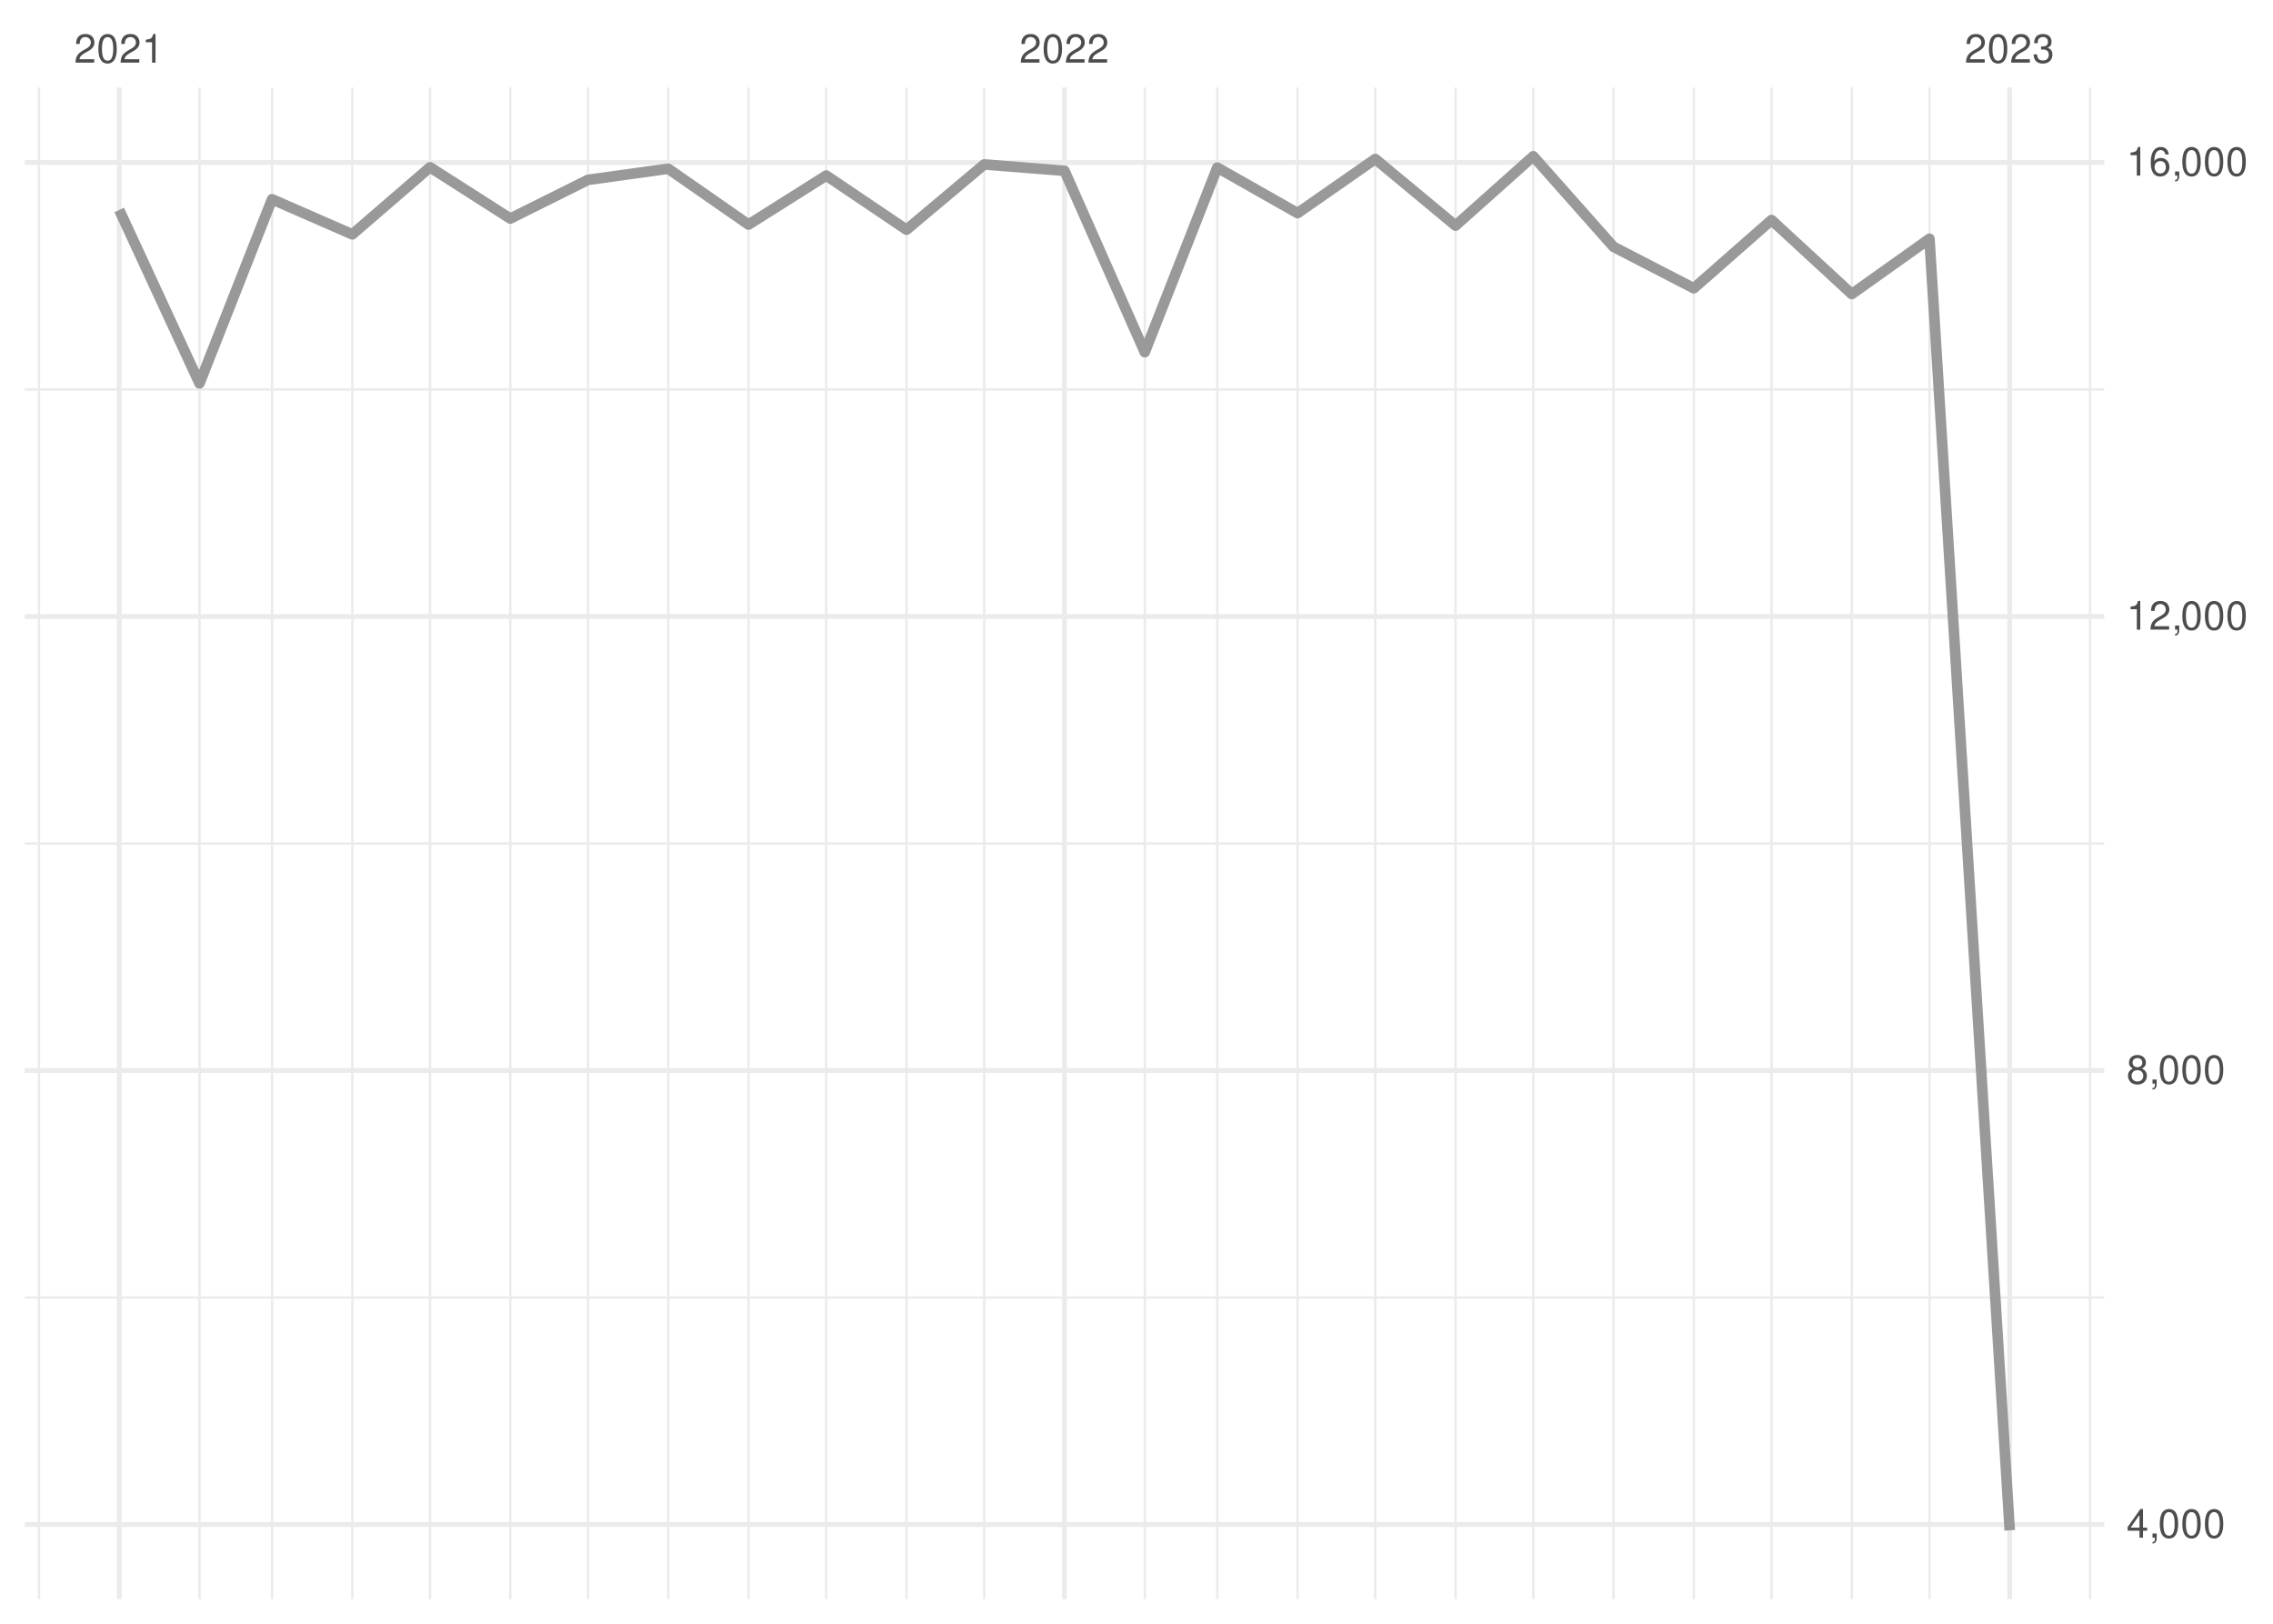
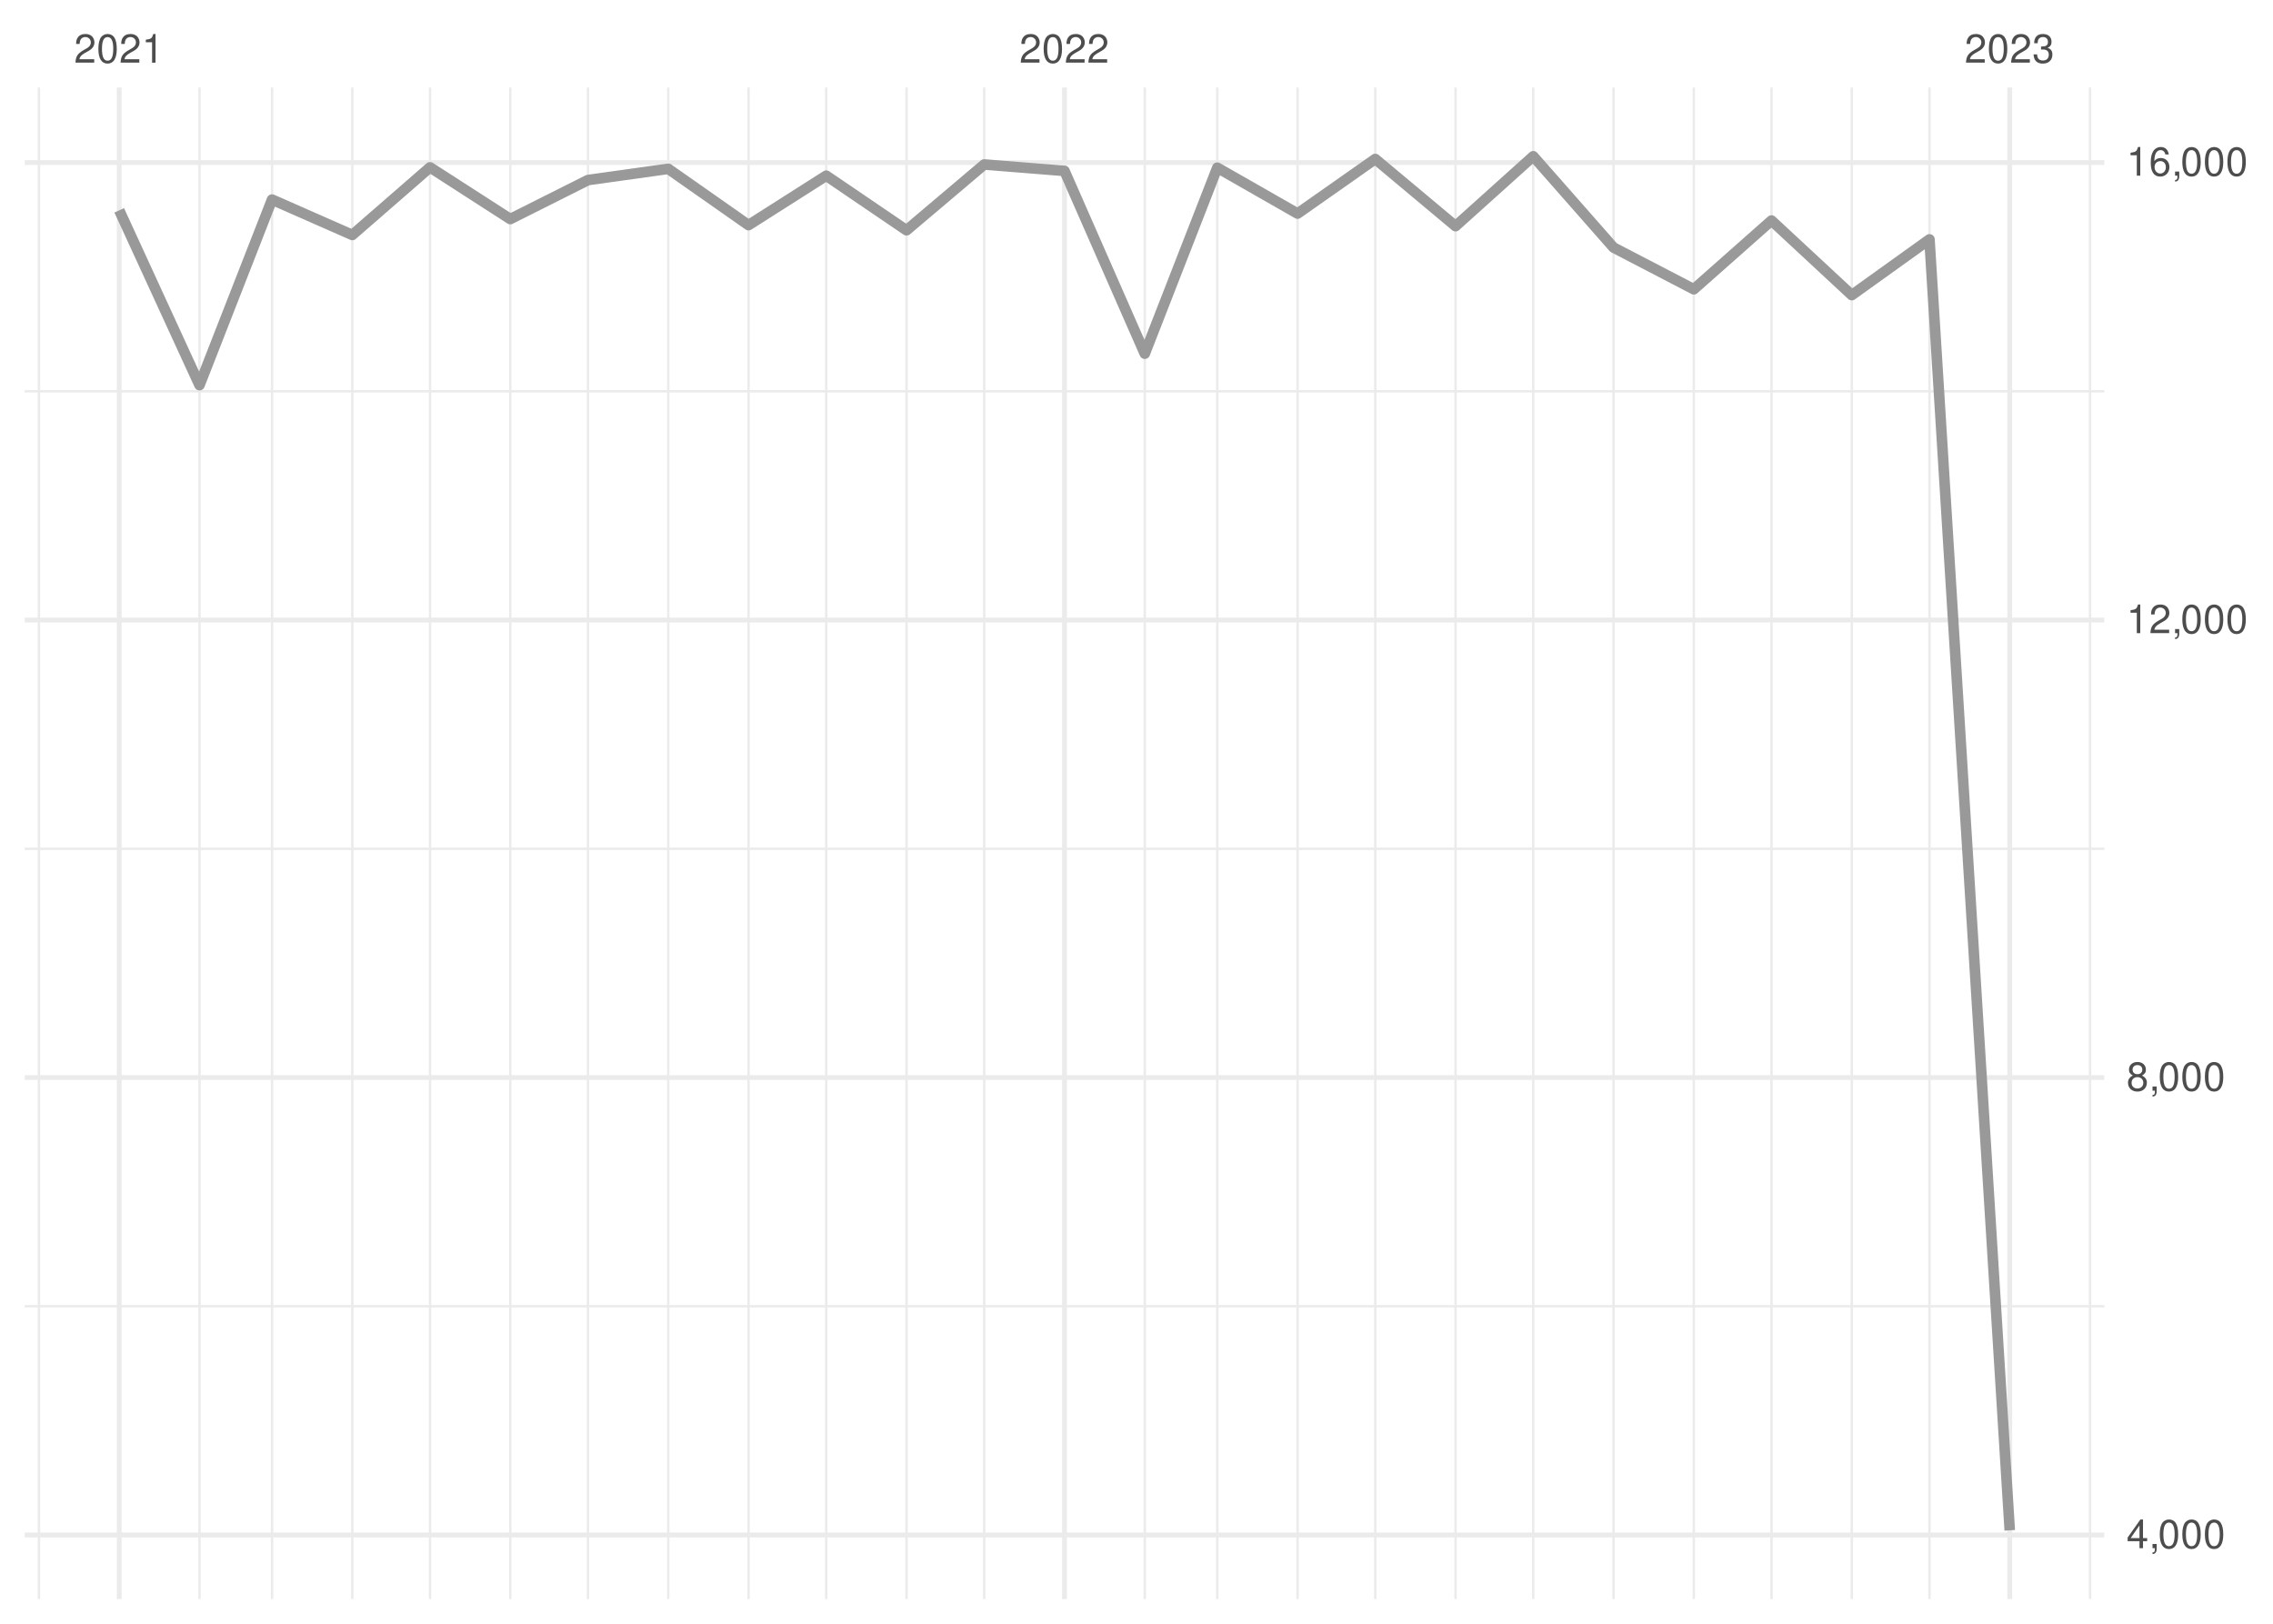
<svg xmlns="http://www.w3.org/2000/svg" xmlns:xlink="http://www.w3.org/1999/xlink" width="504pt" height="360pt" viewBox="0 0 504 360" version="1.1">
  <defs>
    <g>
      <symbol overflow="visible" id="glyph0-0">
        <path style="stroke:none;" d="" />
      </symbol>
      <symbol overflow="visible" id="glyph0-1">
        <path style="stroke:none;" d="M 4.453 -0.766 L 1.172 -0.766 C 1.25 -1.297 1.531 -1.625 2.297 -2.094 L 3.172 -2.594 C 4.047 -3.062 4.5 -3.719 4.5 -4.5 C 4.5 -5.031 4.281 -5.531 3.922 -5.875 C 3.547 -6.203 3.094 -6.359 2.5 -6.359 C 1.703 -6.359 1.125 -6.078 0.781 -5.531 C 0.547 -5.203 0.453 -4.797 0.438 -4.156 L 1.219 -4.156 C 1.234 -4.594 1.297 -4.844 1.406 -5.062 C 1.594 -5.438 2 -5.688 2.469 -5.688 C 3.172 -5.688 3.703 -5.172 3.703 -4.484 C 3.703 -3.969 3.406 -3.531 2.859 -3.219 L 2.047 -2.75 C 0.75 -2 0.375 -1.406 0.297 -0.016 L 4.453 -0.016 Z M 4.453 -0.766 " />
      </symbol>
      <symbol overflow="visible" id="glyph0-2">
        <path style="stroke:none;" d="M 2.422 -6.359 C 1.844 -6.359 1.312 -6.094 0.984 -5.672 C 0.578 -5.109 0.375 -4.25 0.375 -3.078 C 0.375 -0.938 1.078 0.203 2.422 0.203 C 3.734 0.203 4.453 -0.938 4.453 -3.031 C 4.453 -4.25 4.266 -5.078 3.859 -5.672 C 3.531 -6.109 3.016 -6.359 2.422 -6.359 Z M 2.422 -5.672 C 3.25 -5.672 3.672 -4.828 3.672 -3.094 C 3.672 -1.281 3.266 -0.438 2.406 -0.438 C 1.578 -0.438 1.172 -1.312 1.172 -3.062 C 1.172 -4.828 1.578 -5.672 2.422 -5.672 Z M 2.422 -5.672 " />
      </symbol>
      <symbol overflow="visible" id="glyph0-3">
        <path style="stroke:none;" d="M 2.281 -4.531 L 2.281 0 L 3.047 0 L 3.047 -6.359 L 2.547 -6.359 C 2.266 -5.391 2.094 -5.25 0.891 -5.094 L 0.891 -4.531 Z M 2.281 -4.531 " />
      </symbol>
      <symbol overflow="visible" id="glyph0-4">
        <path style="stroke:none;" d="M 1.938 -2.922 L 2.359 -2.922 C 3.203 -2.922 3.656 -2.531 3.656 -1.766 C 3.656 -0.969 3.172 -0.484 2.375 -0.484 C 1.516 -0.484 1.109 -0.922 1.062 -1.844 L 0.281 -1.844 C 0.312 -1.344 0.406 -1 0.547 -0.719 C 0.875 -0.109 1.484 0.203 2.344 0.203 C 3.625 0.203 4.453 -0.578 4.453 -1.781 C 4.453 -2.594 4.141 -3.031 3.391 -3.297 C 3.969 -3.531 4.266 -3.969 4.266 -4.609 C 4.266 -5.703 3.547 -6.359 2.359 -6.359 C 1.109 -6.359 0.438 -5.656 0.406 -4.312 L 1.188 -4.312 C 1.203 -4.703 1.234 -4.922 1.328 -5.109 C 1.5 -5.469 1.891 -5.688 2.375 -5.688 C 3.062 -5.688 3.469 -5.266 3.469 -4.578 C 3.469 -4.141 3.312 -3.859 2.969 -3.719 C 2.766 -3.625 2.484 -3.594 1.938 -3.578 Z M 1.938 -2.922 " />
      </symbol>
      <symbol overflow="visible" id="glyph0-5">
        <path style="stroke:none;" d="M 2.875 -1.547 L 2.875 0 L 3.656 0 L 3.656 -1.547 L 4.578 -1.547 L 4.578 -2.234 L 3.656 -2.234 L 3.656 -6.359 L 3.078 -6.359 L 0.25 -2.359 L 0.25 -1.547 Z M 2.875 -2.234 L 0.922 -2.234 L 2.875 -5.047 Z M 2.875 -2.234 " />
      </symbol>
      <symbol overflow="visible" id="glyph0-6">
        <path style="stroke:none;" d="M 0.766 -0.922 L 0.766 0 L 1.297 0 L 1.297 0.156 C 1.297 0.766 1.172 0.938 0.766 0.953 L 0.766 1.297 C 1.344 1.312 1.688 0.891 1.688 0.141 L 1.688 -0.922 Z M 0.766 -0.922 " />
      </symbol>
      <symbol overflow="visible" id="glyph0-7">
        <path style="stroke:none;" d="M 3.438 -3.359 C 4.094 -3.75 4.297 -4.062 4.297 -4.656 C 4.297 -5.672 3.531 -6.359 2.422 -6.359 C 1.312 -6.359 0.547 -5.672 0.547 -4.672 C 0.547 -4.062 0.75 -3.75 1.391 -3.359 C 0.672 -2.984 0.328 -2.469 0.328 -1.766 C 0.328 -0.609 1.172 0.203 2.422 0.203 C 3.656 0.203 4.516 -0.609 4.516 -1.766 C 4.516 -2.469 4.156 -2.984 3.438 -3.359 Z M 2.422 -5.672 C 3.078 -5.672 3.5 -5.281 3.5 -4.641 C 3.5 -4.047 3.062 -3.656 2.422 -3.656 C 1.766 -3.656 1.344 -4.047 1.344 -4.656 C 1.344 -5.281 1.766 -5.672 2.422 -5.672 Z M 2.422 -3 C 3.188 -3 3.719 -2.484 3.719 -1.75 C 3.719 -0.984 3.203 -0.484 2.406 -0.484 C 1.641 -0.484 1.125 -1 1.125 -1.734 C 1.125 -2.5 1.641 -3 2.422 -3 Z M 2.422 -3 " />
      </symbol>
      <symbol overflow="visible" id="glyph0-8">
        <path style="stroke:none;" d="M 4.375 -4.703 C 4.234 -5.75 3.562 -6.359 2.609 -6.359 C 1.922 -6.359 1.312 -6.031 0.938 -5.453 C 0.547 -4.828 0.375 -4.062 0.375 -2.906 C 0.375 -1.828 0.531 -1.156 0.906 -0.594 C 1.234 -0.078 1.781 0.203 2.469 0.203 C 3.656 0.203 4.516 -0.688 4.516 -1.922 C 4.516 -3.094 3.719 -3.922 2.609 -3.922 C 1.984 -3.922 1.5 -3.688 1.172 -3.234 C 1.172 -4.797 1.672 -5.672 2.562 -5.672 C 3.109 -5.672 3.484 -5.328 3.609 -4.703 Z M 2.5 -3.234 C 3.25 -3.234 3.719 -2.703 3.719 -1.859 C 3.719 -1.062 3.188 -0.484 2.484 -0.484 C 1.766 -0.484 1.219 -1.094 1.219 -1.906 C 1.219 -2.688 1.734 -3.234 2.5 -3.234 Z M 2.5 -3.234 " />
      </symbol>
    </g>
    <clipPath id="clip1">
-       <path d="M 5.48 287 L 466.59 287 L 466.59 288 L 5.48 288 Z M 5.48 287 " />
+       <path d="M 5.48 289 L 466.59 289 L 466.59 290 L 5.48 290 Z M 5.48 289 " />
    </clipPath>
    <clipPath id="clip2">
-       <path d="M 5.48 186 L 466.59 186 L 466.59 188 L 5.48 188 Z M 5.48 186 " />
+       <path d="M 5.48 187 L 466.59 187 L 466.59 189 L 5.48 189 Z M 5.48 187 " />
    </clipPath>
    <clipPath id="clip3">
-       <path d="M 5.48 86 L 466.59 86 L 466.59 87 L 5.48 87 Z M 5.48 86 " />
+       <path d="M 5.48 86 L 466.59 86 L 466.59 88 L 5.48 88 Z M 5.48 86 " />
    </clipPath>
    <clipPath id="clip4">
      <path d="M 8 19.41 L 9 19.41 L 9 354.52 L 8 354.52 Z M 8 19.41 " />
    </clipPath>
    <clipPath id="clip5">
      <path d="M 43 19.41 L 45 19.41 L 45 354.52 L 43 354.52 Z M 43 19.41 " />
    </clipPath>
    <clipPath id="clip6">
      <path d="M 60 19.41 L 61 19.41 L 61 354.52 L 60 354.52 Z M 60 19.41 " />
    </clipPath>
    <clipPath id="clip7">
      <path d="M 77 19.41 L 79 19.41 L 79 354.52 L 77 354.52 Z M 77 19.41 " />
    </clipPath>
    <clipPath id="clip8">
      <path d="M 95 19.41 L 96 19.41 L 96 354.52 L 95 354.52 Z M 95 19.41 " />
    </clipPath>
    <clipPath id="clip9">
      <path d="M 112 19.41 L 114 19.41 L 114 354.52 L 112 354.52 Z M 112 19.41 " />
    </clipPath>
    <clipPath id="clip10">
      <path d="M 130 19.41 L 131 19.41 L 131 354.52 L 130 354.52 Z M 130 19.41 " />
    </clipPath>
    <clipPath id="clip11">
      <path d="M 147 19.41 L 149 19.41 L 149 354.52 L 147 354.52 Z M 147 19.41 " />
    </clipPath>
    <clipPath id="clip12">
      <path d="M 165 19.41 L 167 19.41 L 167 354.52 L 165 354.52 Z M 165 19.41 " />
    </clipPath>
    <clipPath id="clip13">
      <path d="M 182 19.41 L 184 19.41 L 184 354.52 L 182 354.52 Z M 182 19.41 " />
    </clipPath>
    <clipPath id="clip14">
      <path d="M 200 19.41 L 202 19.41 L 202 354.52 L 200 354.52 Z M 200 19.41 " />
    </clipPath>
    <clipPath id="clip15">
      <path d="M 217 19.41 L 219 19.41 L 219 354.52 L 217 354.52 Z M 217 19.41 " />
    </clipPath>
    <clipPath id="clip16">
      <path d="M 253 19.41 L 255 19.41 L 255 354.52 L 253 354.52 Z M 253 19.41 " />
    </clipPath>
    <clipPath id="clip17">
      <path d="M 269 19.41 L 271 19.41 L 271 354.52 L 269 354.52 Z M 269 19.41 " />
    </clipPath>
    <clipPath id="clip18">
      <path d="M 287 19.41 L 288 19.41 L 288 354.52 L 287 354.52 Z M 287 19.41 " />
    </clipPath>
    <clipPath id="clip19">
      <path d="M 304 19.41 L 306 19.41 L 306 354.52 L 304 354.52 Z M 304 19.41 " />
    </clipPath>
    <clipPath id="clip20">
      <path d="M 322 19.41 L 324 19.41 L 324 354.52 L 322 354.52 Z M 322 19.41 " />
    </clipPath>
    <clipPath id="clip21">
      <path d="M 339 19.41 L 341 19.41 L 341 354.52 L 339 354.52 Z M 339 19.41 " />
    </clipPath>
    <clipPath id="clip22">
      <path d="M 357 19.41 L 359 19.41 L 359 354.52 L 357 354.52 Z M 357 19.41 " />
    </clipPath>
    <clipPath id="clip23">
      <path d="M 375 19.41 L 376 19.41 L 376 354.52 L 375 354.52 Z M 375 19.41 " />
    </clipPath>
    <clipPath id="clip24">
      <path d="M 392 19.41 L 394 19.41 L 394 354.52 L 392 354.52 Z M 392 19.41 " />
    </clipPath>
    <clipPath id="clip25">
      <path d="M 410 19.41 L 411 19.41 L 411 354.52 L 410 354.52 Z M 410 19.41 " />
    </clipPath>
    <clipPath id="clip26">
      <path d="M 427 19.41 L 429 19.41 L 429 354.52 L 427 354.52 Z M 427 19.41 " />
    </clipPath>
    <clipPath id="clip27">
      <path d="M 463 19.41 L 464 19.41 L 464 354.52 L 463 354.52 Z M 463 19.41 " />
    </clipPath>
    <clipPath id="clip28">
-       <path d="M 5.48 337 L 466.59 337 L 466.59 339 L 5.48 339 Z M 5.48 337 " />
+       <path d="M 5.48 339 L 466.59 339 L 466.59 341 L 5.48 341 Z M 5.48 339 " />
    </clipPath>
    <clipPath id="clip29">
-       <path d="M 5.48 236 L 466.59 236 L 466.59 238 L 5.48 238 Z M 5.48 236 " />
+       <path d="M 5.48 238 L 466.59 238 L 466.59 240 L 5.48 240 Z M 5.48 238 " />
    </clipPath>
    <clipPath id="clip30">
-       <path d="M 5.48 136 L 466.59 136 L 466.59 138 L 5.48 138 Z M 5.48 136 " />
+       <path d="M 5.48 136 L 466.59 136 L 466.59 139 L 5.48 139 Z M 5.48 136 " />
    </clipPath>
    <clipPath id="clip31">
      <path d="M 5.48 35 L 466.59 35 L 466.59 37 L 5.48 37 Z M 5.48 35 " />
    </clipPath>
    <clipPath id="clip32">
      <path d="M 25 19.41 L 27 19.41 L 27 354.52 L 25 354.52 Z M 25 19.41 " />
    </clipPath>
    <clipPath id="clip33">
      <path d="M 235 19.41 L 237 19.41 L 237 354.52 L 235 354.52 Z M 235 19.41 " />
    </clipPath>
    <clipPath id="clip34">
      <path d="M 445 19.41 L 447 19.41 L 447 354.52 L 445 354.52 Z M 445 19.41 " />
    </clipPath>
  </defs>
  <g id="surface26">
    <rect x="0" y="0" width="504" height="360" style="fill:rgb(100%,100%,100%);fill-opacity:1;stroke:none;" />
    <g clip-path="url(#clip1)" clip-rule="nonzero">
-       <path style="fill:none;stroke-width:0.533;stroke-linecap:butt;stroke-linejoin:round;stroke:rgb(92.157%,92.157%,92.157%);stroke-opacity:1;stroke-miterlimit:10;" d="M 5.48 287.676 L 466.59 287.676 " />
+       <path style="fill:none;stroke-width:0.533;stroke-linecap:butt;stroke-linejoin:round;stroke:rgb(92.157%,92.157%,92.157%);stroke-opacity:1;stroke-miterlimit:10;" d="M 5.48 289.613 L 466.59 289.613 " />
    </g>
    <g clip-path="url(#clip2)" clip-rule="nonzero">
-       <path style="fill:none;stroke-width:0.533;stroke-linecap:butt;stroke-linejoin:round;stroke:rgb(92.157%,92.157%,92.157%);stroke-opacity:1;stroke-miterlimit:10;" d="M 5.48 187.016 L 466.59 187.016 " />
+       <path style="fill:none;stroke-width:0.533;stroke-linecap:butt;stroke-linejoin:round;stroke:rgb(92.157%,92.157%,92.157%);stroke-opacity:1;stroke-miterlimit:10;" d="M 5.48 188.184 L 466.59 188.184 " />
    </g>
    <g clip-path="url(#clip3)" clip-rule="nonzero">
-       <path style="fill:none;stroke-width:0.533;stroke-linecap:butt;stroke-linejoin:round;stroke:rgb(92.157%,92.157%,92.157%);stroke-opacity:1;stroke-miterlimit:10;" d="M 5.48 86.355 L 466.59 86.355 " />
+       <path style="fill:none;stroke-width:0.533;stroke-linecap:butt;stroke-linejoin:round;stroke:rgb(92.157%,92.157%,92.157%);stroke-opacity:1;stroke-miterlimit:10;" d="M 5.48 86.754 L 466.59 86.754 " />
    </g>
    <g clip-path="url(#clip4)" clip-rule="nonzero">
      <path style="fill:none;stroke-width:0.533;stroke-linecap:butt;stroke-linejoin:round;stroke:rgb(92.157%,92.157%,92.157%);stroke-opacity:1;stroke-miterlimit:10;" d="M 8.637 354.52 L 8.637 19.41 " />
    </g>
    <g clip-path="url(#clip5)" clip-rule="nonzero">
      <path style="fill:none;stroke-width:0.533;stroke-linecap:butt;stroke-linejoin:round;stroke:rgb(92.157%,92.157%,92.157%);stroke-opacity:1;stroke-miterlimit:10;" d="M 44.238 354.52 L 44.238 19.41 " />
    </g>
    <g clip-path="url(#clip6)" clip-rule="nonzero">
      <path style="fill:none;stroke-width:0.533;stroke-linecap:butt;stroke-linejoin:round;stroke:rgb(92.157%,92.157%,92.157%);stroke-opacity:1;stroke-miterlimit:10;" d="M 60.32 354.52 L 60.32 19.41 " />
    </g>
    <g clip-path="url(#clip7)" clip-rule="nonzero">
      <path style="fill:none;stroke-width:0.533;stroke-linecap:butt;stroke-linejoin:round;stroke:rgb(92.157%,92.157%,92.157%);stroke-opacity:1;stroke-miterlimit:10;" d="M 78.121 354.52 L 78.121 19.41 " />
    </g>
    <g clip-path="url(#clip8)" clip-rule="nonzero">
      <path style="fill:none;stroke-width:0.533;stroke-linecap:butt;stroke-linejoin:round;stroke:rgb(92.157%,92.157%,92.157%);stroke-opacity:1;stroke-miterlimit:10;" d="M 95.348 354.52 L 95.348 19.41 " />
    </g>
    <g clip-path="url(#clip9)" clip-rule="nonzero">
      <path style="fill:none;stroke-width:0.533;stroke-linecap:butt;stroke-linejoin:round;stroke:rgb(92.157%,92.157%,92.157%);stroke-opacity:1;stroke-miterlimit:10;" d="M 113.148 354.52 L 113.148 19.41 " />
    </g>
    <g clip-path="url(#clip10)" clip-rule="nonzero">
      <path style="fill:none;stroke-width:0.533;stroke-linecap:butt;stroke-linejoin:round;stroke:rgb(92.157%,92.157%,92.157%);stroke-opacity:1;stroke-miterlimit:10;" d="M 130.375 354.52 L 130.375 19.41 " />
    </g>
    <g clip-path="url(#clip11)" clip-rule="nonzero">
      <path style="fill:none;stroke-width:0.533;stroke-linecap:butt;stroke-linejoin:round;stroke:rgb(92.157%,92.157%,92.157%);stroke-opacity:1;stroke-miterlimit:10;" d="M 148.176 354.52 L 148.176 19.41 " />
    </g>
    <g clip-path="url(#clip12)" clip-rule="nonzero">
      <path style="fill:none;stroke-width:0.533;stroke-linecap:butt;stroke-linejoin:round;stroke:rgb(92.157%,92.157%,92.157%);stroke-opacity:1;stroke-miterlimit:10;" d="M 165.977 354.52 L 165.977 19.41 " />
    </g>
    <g clip-path="url(#clip13)" clip-rule="nonzero">
      <path style="fill:none;stroke-width:0.533;stroke-linecap:butt;stroke-linejoin:round;stroke:rgb(92.157%,92.157%,92.157%);stroke-opacity:1;stroke-miterlimit:10;" d="M 183.203 354.52 L 183.203 19.41 " />
    </g>
    <g clip-path="url(#clip14)" clip-rule="nonzero">
      <path style="fill:none;stroke-width:0.533;stroke-linecap:butt;stroke-linejoin:round;stroke:rgb(92.157%,92.157%,92.157%);stroke-opacity:1;stroke-miterlimit:10;" d="M 201.008 354.52 L 201.008 19.41 " />
    </g>
    <g clip-path="url(#clip15)" clip-rule="nonzero">
      <path style="fill:none;stroke-width:0.533;stroke-linecap:butt;stroke-linejoin:round;stroke:rgb(92.157%,92.157%,92.157%);stroke-opacity:1;stroke-miterlimit:10;" d="M 218.234 354.52 L 218.234 19.41 " />
    </g>
    <g clip-path="url(#clip16)" clip-rule="nonzero">
      <path style="fill:none;stroke-width:0.533;stroke-linecap:butt;stroke-linejoin:round;stroke:rgb(92.157%,92.157%,92.157%);stroke-opacity:1;stroke-miterlimit:10;" d="M 253.836 354.52 L 253.836 19.41 " />
    </g>
    <g clip-path="url(#clip17)" clip-rule="nonzero">
      <path style="fill:none;stroke-width:0.533;stroke-linecap:butt;stroke-linejoin:round;stroke:rgb(92.157%,92.157%,92.157%);stroke-opacity:1;stroke-miterlimit:10;" d="M 269.914 354.52 L 269.914 19.41 " />
    </g>
    <g clip-path="url(#clip18)" clip-rule="nonzero">
      <path style="fill:none;stroke-width:0.533;stroke-linecap:butt;stroke-linejoin:round;stroke:rgb(92.157%,92.157%,92.157%);stroke-opacity:1;stroke-miterlimit:10;" d="M 287.715 354.52 L 287.715 19.41 " />
    </g>
    <g clip-path="url(#clip19)" clip-rule="nonzero">
      <path style="fill:none;stroke-width:0.533;stroke-linecap:butt;stroke-linejoin:round;stroke:rgb(92.157%,92.157%,92.157%);stroke-opacity:1;stroke-miterlimit:10;" d="M 304.941 354.52 L 304.941 19.41 " />
    </g>
    <g clip-path="url(#clip20)" clip-rule="nonzero">
      <path style="fill:none;stroke-width:0.533;stroke-linecap:butt;stroke-linejoin:round;stroke:rgb(92.157%,92.157%,92.157%);stroke-opacity:1;stroke-miterlimit:10;" d="M 322.742 354.52 L 322.742 19.41 " />
    </g>
    <g clip-path="url(#clip21)" clip-rule="nonzero">
      <path style="fill:none;stroke-width:0.533;stroke-linecap:butt;stroke-linejoin:round;stroke:rgb(92.157%,92.157%,92.157%);stroke-opacity:1;stroke-miterlimit:10;" d="M 339.969 354.52 L 339.969 19.41 " />
    </g>
    <g clip-path="url(#clip22)" clip-rule="nonzero">
      <path style="fill:none;stroke-width:0.533;stroke-linecap:butt;stroke-linejoin:round;stroke:rgb(92.157%,92.157%,92.157%);stroke-opacity:1;stroke-miterlimit:10;" d="M 357.773 354.52 L 357.773 19.41 " />
    </g>
    <g clip-path="url(#clip23)" clip-rule="nonzero">
      <path style="fill:none;stroke-width:0.533;stroke-linecap:butt;stroke-linejoin:round;stroke:rgb(92.157%,92.157%,92.157%);stroke-opacity:1;stroke-miterlimit:10;" d="M 375.574 354.52 L 375.574 19.41 " />
    </g>
    <g clip-path="url(#clip24)" clip-rule="nonzero">
      <path style="fill:none;stroke-width:0.533;stroke-linecap:butt;stroke-linejoin:round;stroke:rgb(92.157%,92.157%,92.157%);stroke-opacity:1;stroke-miterlimit:10;" d="M 392.801 354.52 L 392.801 19.41 " />
    </g>
    <g clip-path="url(#clip25)" clip-rule="nonzero">
      <path style="fill:none;stroke-width:0.533;stroke-linecap:butt;stroke-linejoin:round;stroke:rgb(92.157%,92.157%,92.157%);stroke-opacity:1;stroke-miterlimit:10;" d="M 410.602 354.52 L 410.602 19.41 " />
    </g>
    <g clip-path="url(#clip26)" clip-rule="nonzero">
      <path style="fill:none;stroke-width:0.533;stroke-linecap:butt;stroke-linejoin:round;stroke:rgb(92.157%,92.157%,92.157%);stroke-opacity:1;stroke-miterlimit:10;" d="M 427.828 354.52 L 427.828 19.41 " />
    </g>
    <g clip-path="url(#clip27)" clip-rule="nonzero">
      <path style="fill:none;stroke-width:0.533;stroke-linecap:butt;stroke-linejoin:round;stroke:rgb(92.157%,92.157%,92.157%);stroke-opacity:1;stroke-miterlimit:10;" d="M 463.43 354.52 L 463.43 19.41 " />
    </g>
    <g clip-path="url(#clip28)" clip-rule="nonzero">
-       <path style="fill:none;stroke-width:1.067;stroke-linecap:butt;stroke-linejoin:round;stroke:rgb(92.157%,92.157%,92.157%);stroke-opacity:1;stroke-miterlimit:10;" d="M 5.48 338.004 L 466.59 338.004 " />
+       <path style="fill:none;stroke-width:1.067;stroke-linecap:butt;stroke-linejoin:round;stroke:rgb(92.157%,92.157%,92.157%);stroke-opacity:1;stroke-miterlimit:10;" d="M 5.48 340.328 L 466.59 340.328 " />
    </g>
    <g clip-path="url(#clip29)" clip-rule="nonzero">
-       <path style="fill:none;stroke-width:1.067;stroke-linecap:butt;stroke-linejoin:round;stroke:rgb(92.157%,92.157%,92.157%);stroke-opacity:1;stroke-miterlimit:10;" d="M 5.48 237.344 L 466.59 237.344 " />
+       <path style="fill:none;stroke-width:1.067;stroke-linecap:butt;stroke-linejoin:round;stroke:rgb(92.157%,92.157%,92.157%);stroke-opacity:1;stroke-miterlimit:10;" d="M 5.48 238.898 L 466.59 238.898 " />
    </g>
    <g clip-path="url(#clip30)" clip-rule="nonzero">
-       <path style="fill:none;stroke-width:1.067;stroke-linecap:butt;stroke-linejoin:round;stroke:rgb(92.157%,92.157%,92.157%);stroke-opacity:1;stroke-miterlimit:10;" d="M 5.48 136.688 L 466.59 136.688 " />
+       <path style="fill:none;stroke-width:1.067;stroke-linecap:butt;stroke-linejoin:round;stroke:rgb(92.157%,92.157%,92.157%);stroke-opacity:1;stroke-miterlimit:10;" d="M 5.48 137.469 L 466.59 137.469 " />
    </g>
    <g clip-path="url(#clip31)" clip-rule="nonzero">
-       <path style="fill:none;stroke-width:1.067;stroke-linecap:butt;stroke-linejoin:round;stroke:rgb(92.157%,92.157%,92.157%);stroke-opacity:1;stroke-miterlimit:10;" d="M 5.48 36.027 L 466.59 36.027 " />
+       <path style="fill:none;stroke-width:1.067;stroke-linecap:butt;stroke-linejoin:round;stroke:rgb(92.157%,92.157%,92.157%);stroke-opacity:1;stroke-miterlimit:10;" d="M 5.48 36.039 L 466.59 36.039 " />
    </g>
    <g clip-path="url(#clip32)" clip-rule="nonzero">
      <path style="fill:none;stroke-width:1.067;stroke-linecap:butt;stroke-linejoin:round;stroke:rgb(92.157%,92.157%,92.157%);stroke-opacity:1;stroke-miterlimit:10;" d="M 26.438 354.52 L 26.438 19.41 " />
    </g>
    <g clip-path="url(#clip33)" clip-rule="nonzero">
      <path style="fill:none;stroke-width:1.067;stroke-linecap:butt;stroke-linejoin:round;stroke:rgb(92.157%,92.157%,92.157%);stroke-opacity:1;stroke-miterlimit:10;" d="M 236.035 354.52 L 236.035 19.41 " />
    </g>
    <g clip-path="url(#clip34)" clip-rule="nonzero">
      <path style="fill:none;stroke-width:1.067;stroke-linecap:butt;stroke-linejoin:round;stroke:rgb(92.157%,92.157%,92.157%);stroke-opacity:1;stroke-miterlimit:10;" d="M 445.629 354.52 L 445.629 19.41 " />
    </g>
-     <path style="fill:none;stroke-width:2.347;stroke-linecap:butt;stroke-linejoin:round;stroke:rgb(60%,60%,60%);stroke-opacity:1;stroke-miterlimit:10;" d="M 26.438 46.547 L 44.238 84.996 L 60.32 44.18 L 78.121 51.957 L 95.348 37.086 L 113.148 48.457 L 130.375 39.879 L 148.176 37.41 L 165.977 49.793 L 183.203 38.922 L 201.008 50.926 L 218.234 36.457 L 236.035 37.863 L 253.836 78.078 L 269.914 37.16 L 287.715 47.25 L 304.941 35.246 L 322.742 50.02 L 339.969 34.645 L 357.773 54.727 L 375.574 63.91 L 392.801 48.785 L 410.602 65.191 L 427.828 52.938 L 445.629 339.289 " />
+     <path style="fill:none;stroke-width:2.347;stroke-linecap:butt;stroke-linejoin:round;stroke:rgb(60%,60%,60%);stroke-opacity:1;stroke-miterlimit:10;" d="M 26.438 46.637 L 44.238 85.383 L 60.32 44.254 L 78.121 52.09 L 95.348 37.102 L 113.148 48.566 L 130.375 39.918 L 148.176 37.434 L 165.977 49.91 L 183.203 38.953 L 201.008 51.051 L 218.234 36.469 L 236.035 37.891 L 253.836 78.41 L 269.914 37.18 L 287.715 47.348 L 304.941 35.25 L 322.742 50.137 L 339.969 34.645 L 357.773 54.879 L 375.574 64.133 L 392.801 48.895 L 410.602 65.426 L 427.828 53.078 L 445.629 339.289 " />
    <g style="fill:rgb(30.196%,30.196%,30.196%);fill-opacity:1;">
      <use xlink:href="#glyph0-1" x="16.438" y="13.896" />
      <use xlink:href="#glyph0-2" x="21.438" y="13.896" />
      <use xlink:href="#glyph0-1" x="26.438" y="13.896" />
      <use xlink:href="#glyph0-3" x="31.438" y="13.896" />
    </g>
    <g style="fill:rgb(30.196%,30.196%,30.196%);fill-opacity:1;">
      <use xlink:href="#glyph0-1" x="226.035" y="13.896" />
      <use xlink:href="#glyph0-2" x="231.035" y="13.896" />
      <use xlink:href="#glyph0-1" x="236.035" y="13.896" />
      <use xlink:href="#glyph0-1" x="241.035" y="13.896" />
    </g>
    <g style="fill:rgb(30.196%,30.196%,30.196%);fill-opacity:1;">
      <use xlink:href="#glyph0-1" x="435.629" y="13.896" />
      <use xlink:href="#glyph0-2" x="440.629" y="13.896" />
      <use xlink:href="#glyph0-1" x="445.629" y="13.896" />
      <use xlink:href="#glyph0-4" x="450.629" y="13.896" />
    </g>
    <g style="fill:rgb(30.196%,30.196%,30.196%);fill-opacity:1;">
-       <use xlink:href="#glyph0-5" x="471.52" y="340.919" />
-       <use xlink:href="#glyph0-6" x="476.52" y="340.919" />
-       <use xlink:href="#glyph0-2" x="478.52" y="340.919" />
-       <use xlink:href="#glyph0-2" x="483.52" y="340.919" />
-       <use xlink:href="#glyph0-2" x="488.52" y="340.919" />
-     </g>
-     <g style="fill:rgb(30.196%,30.196%,30.196%);fill-opacity:1;">
-       <use xlink:href="#glyph0-7" x="471.52" y="240.259" />
-       <use xlink:href="#glyph0-6" x="476.52" y="240.259" />
-       <use xlink:href="#glyph0-2" x="478.52" y="240.259" />
-       <use xlink:href="#glyph0-2" x="483.52" y="240.259" />
-       <use xlink:href="#glyph0-2" x="488.52" y="240.259" />
-     </g>
-     <g style="fill:rgb(30.196%,30.196%,30.196%);fill-opacity:1;">
-       <use xlink:href="#glyph0-3" x="471.52" y="139.603" />
-       <use xlink:href="#glyph0-1" x="476.52" y="139.603" />
-       <use xlink:href="#glyph0-6" x="481.52" y="139.603" />
-       <use xlink:href="#glyph0-2" x="483.52" y="139.603" />
-       <use xlink:href="#glyph0-2" x="488.52" y="139.603" />
-       <use xlink:href="#glyph0-2" x="493.52" y="139.603" />
-     </g>
-     <g style="fill:rgb(30.196%,30.196%,30.196%);fill-opacity:1;">
-       <use xlink:href="#glyph0-3" x="471.52" y="38.942" />
-       <use xlink:href="#glyph0-8" x="476.52" y="38.942" />
-       <use xlink:href="#glyph0-6" x="481.52" y="38.942" />
-       <use xlink:href="#glyph0-2" x="483.52" y="38.942" />
-       <use xlink:href="#glyph0-2" x="488.52" y="38.942" />
-       <use xlink:href="#glyph0-2" x="493.52" y="38.942" />
+       <use xlink:href="#glyph0-5" x="471.52" y="343.243" />
+       <use xlink:href="#glyph0-6" x="476.52" y="343.243" />
+       <use xlink:href="#glyph0-2" x="478.52" y="343.243" />
+       <use xlink:href="#glyph0-2" x="483.52" y="343.243" />
+       <use xlink:href="#glyph0-2" x="488.52" y="343.243" />
+     </g>
+     <g style="fill:rgb(30.196%,30.196%,30.196%);fill-opacity:1;">
+       <use xlink:href="#glyph0-7" x="471.52" y="241.813" />
+       <use xlink:href="#glyph0-6" x="476.52" y="241.813" />
+       <use xlink:href="#glyph0-2" x="478.52" y="241.813" />
+       <use xlink:href="#glyph0-2" x="483.52" y="241.813" />
+       <use xlink:href="#glyph0-2" x="488.52" y="241.813" />
+     </g>
+     <g style="fill:rgb(30.196%,30.196%,30.196%);fill-opacity:1;">
+       <use xlink:href="#glyph0-3" x="471.52" y="140.384" />
+       <use xlink:href="#glyph0-1" x="476.52" y="140.384" />
+       <use xlink:href="#glyph0-6" x="481.52" y="140.384" />
+       <use xlink:href="#glyph0-2" x="483.52" y="140.384" />
+       <use xlink:href="#glyph0-2" x="488.52" y="140.384" />
+       <use xlink:href="#glyph0-2" x="493.52" y="140.384" />
+     </g>
+     <g style="fill:rgb(30.196%,30.196%,30.196%);fill-opacity:1;">
+       <use xlink:href="#glyph0-3" x="471.52" y="38.954" />
+       <use xlink:href="#glyph0-8" x="476.52" y="38.954" />
+       <use xlink:href="#glyph0-6" x="481.52" y="38.954" />
+       <use xlink:href="#glyph0-2" x="483.52" y="38.954" />
+       <use xlink:href="#glyph0-2" x="488.52" y="38.954" />
+       <use xlink:href="#glyph0-2" x="493.52" y="38.954" />
    </g>
  </g>
</svg>
